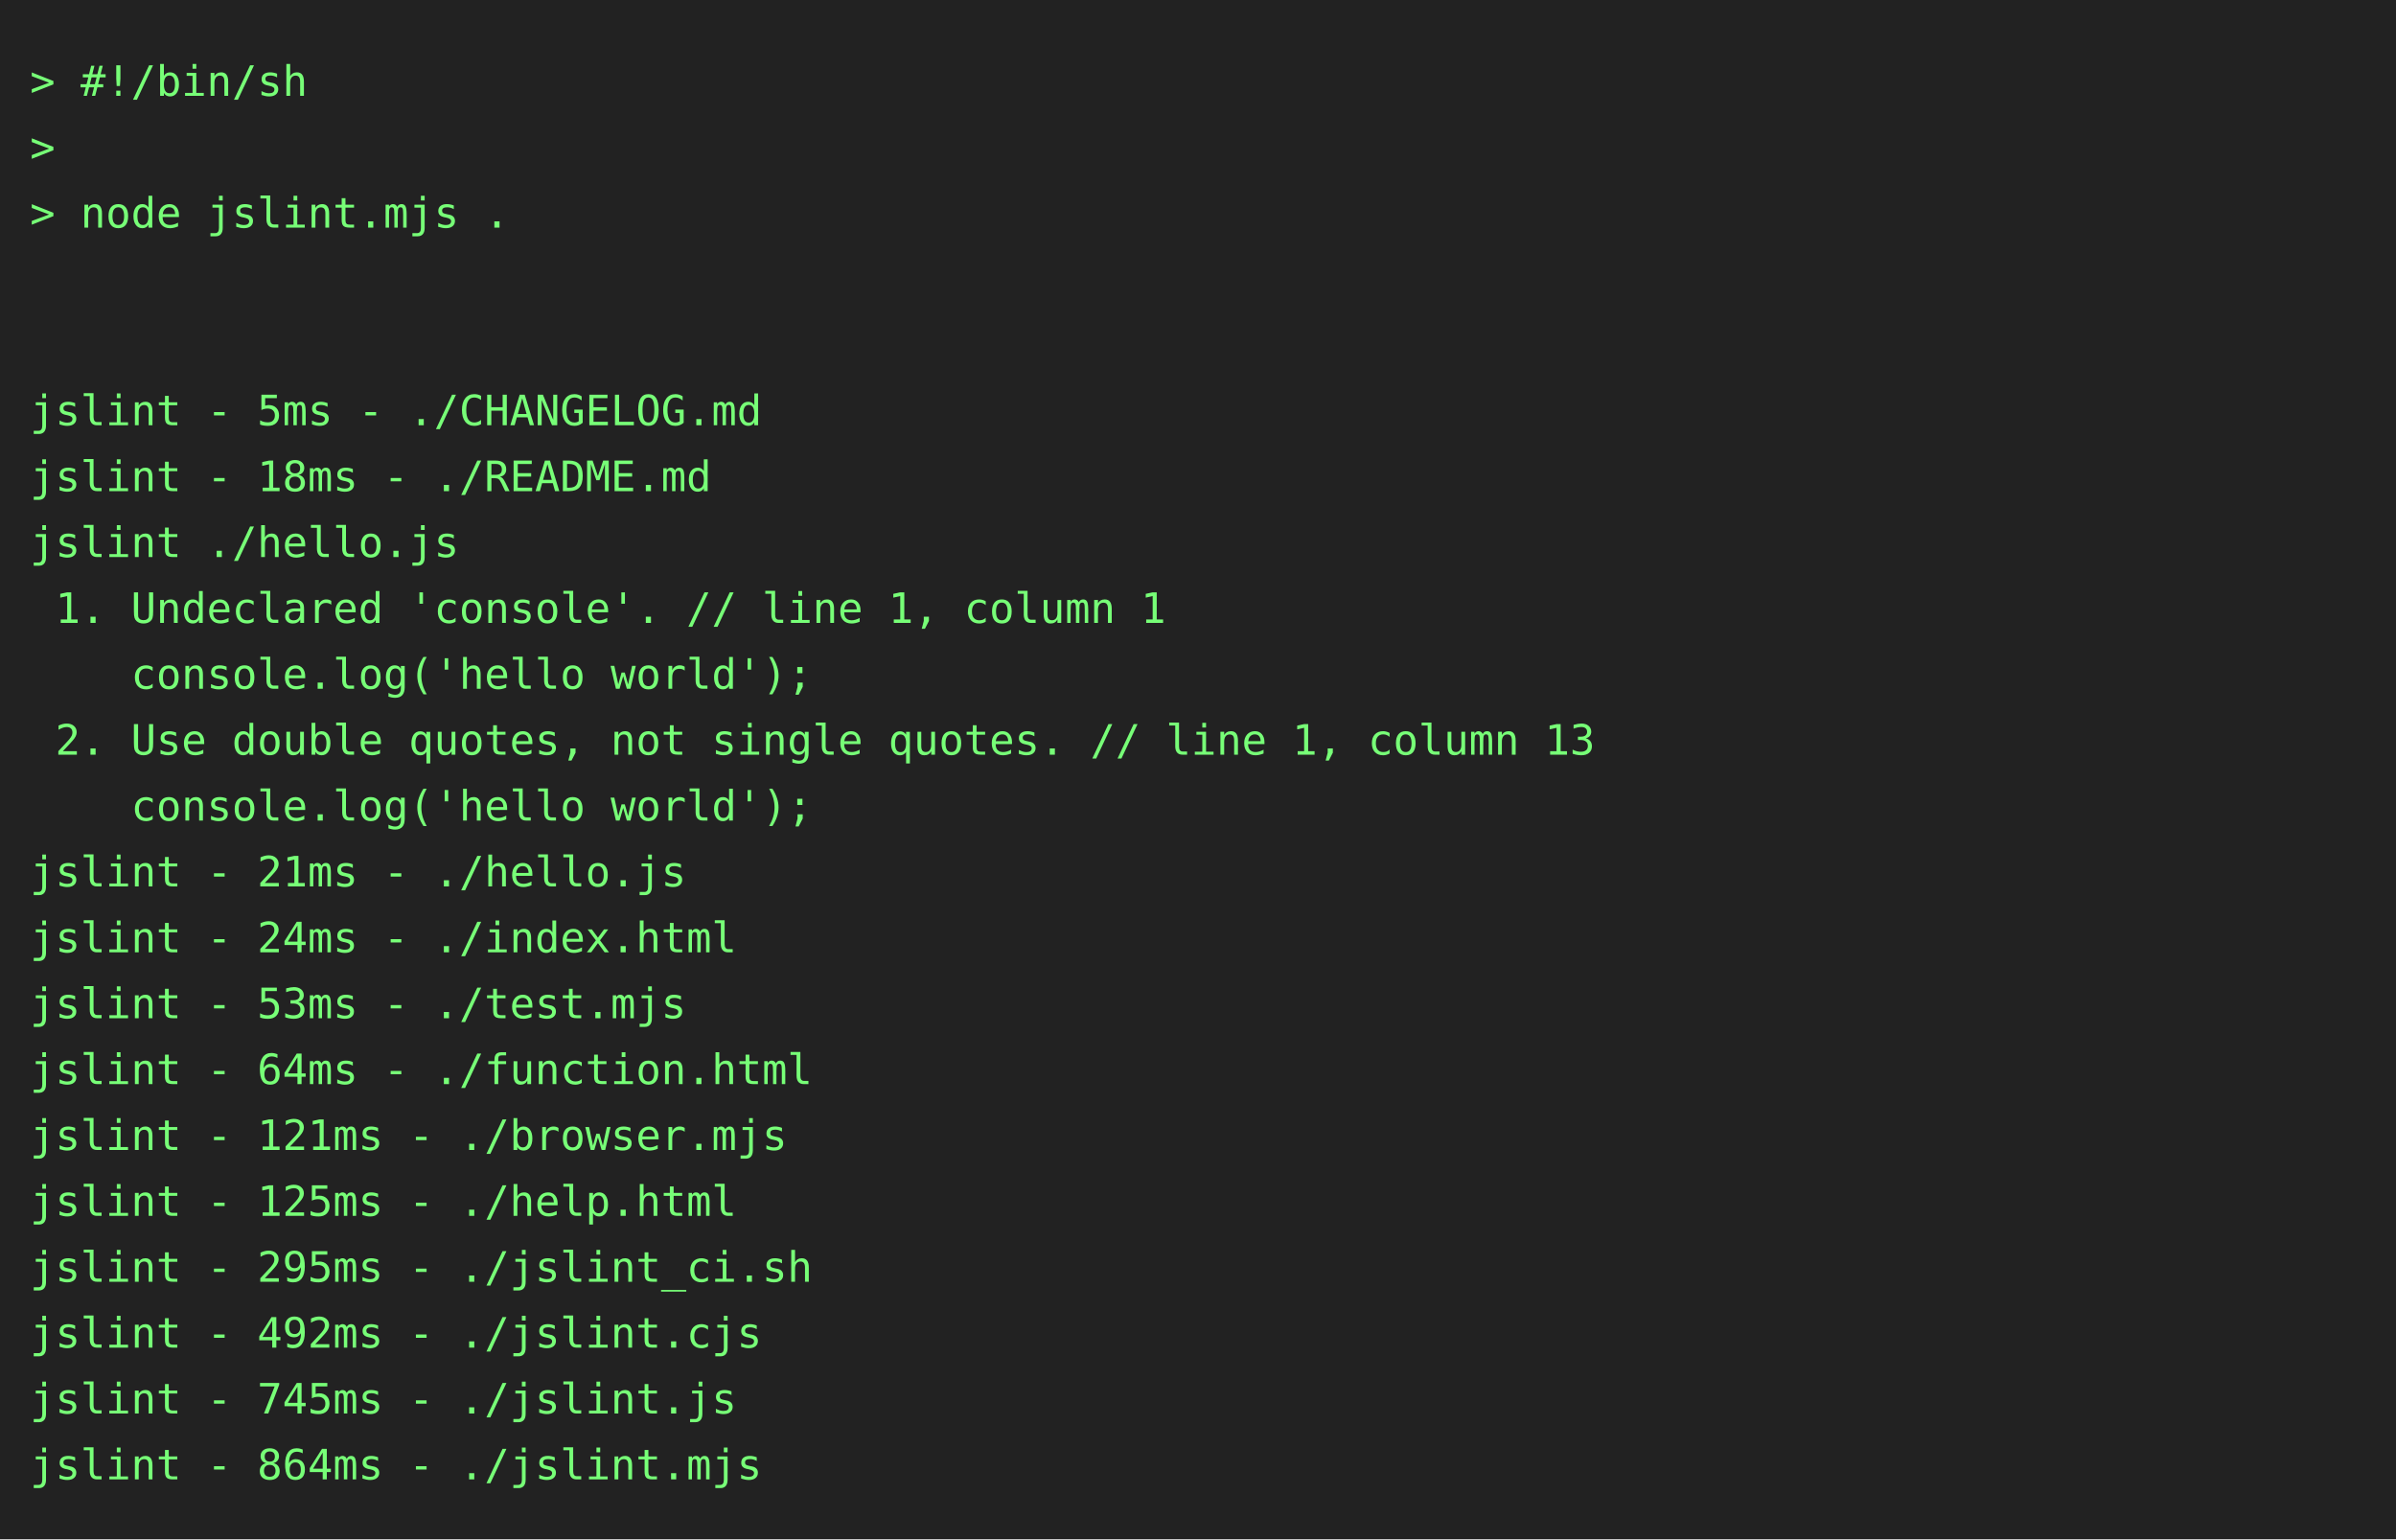
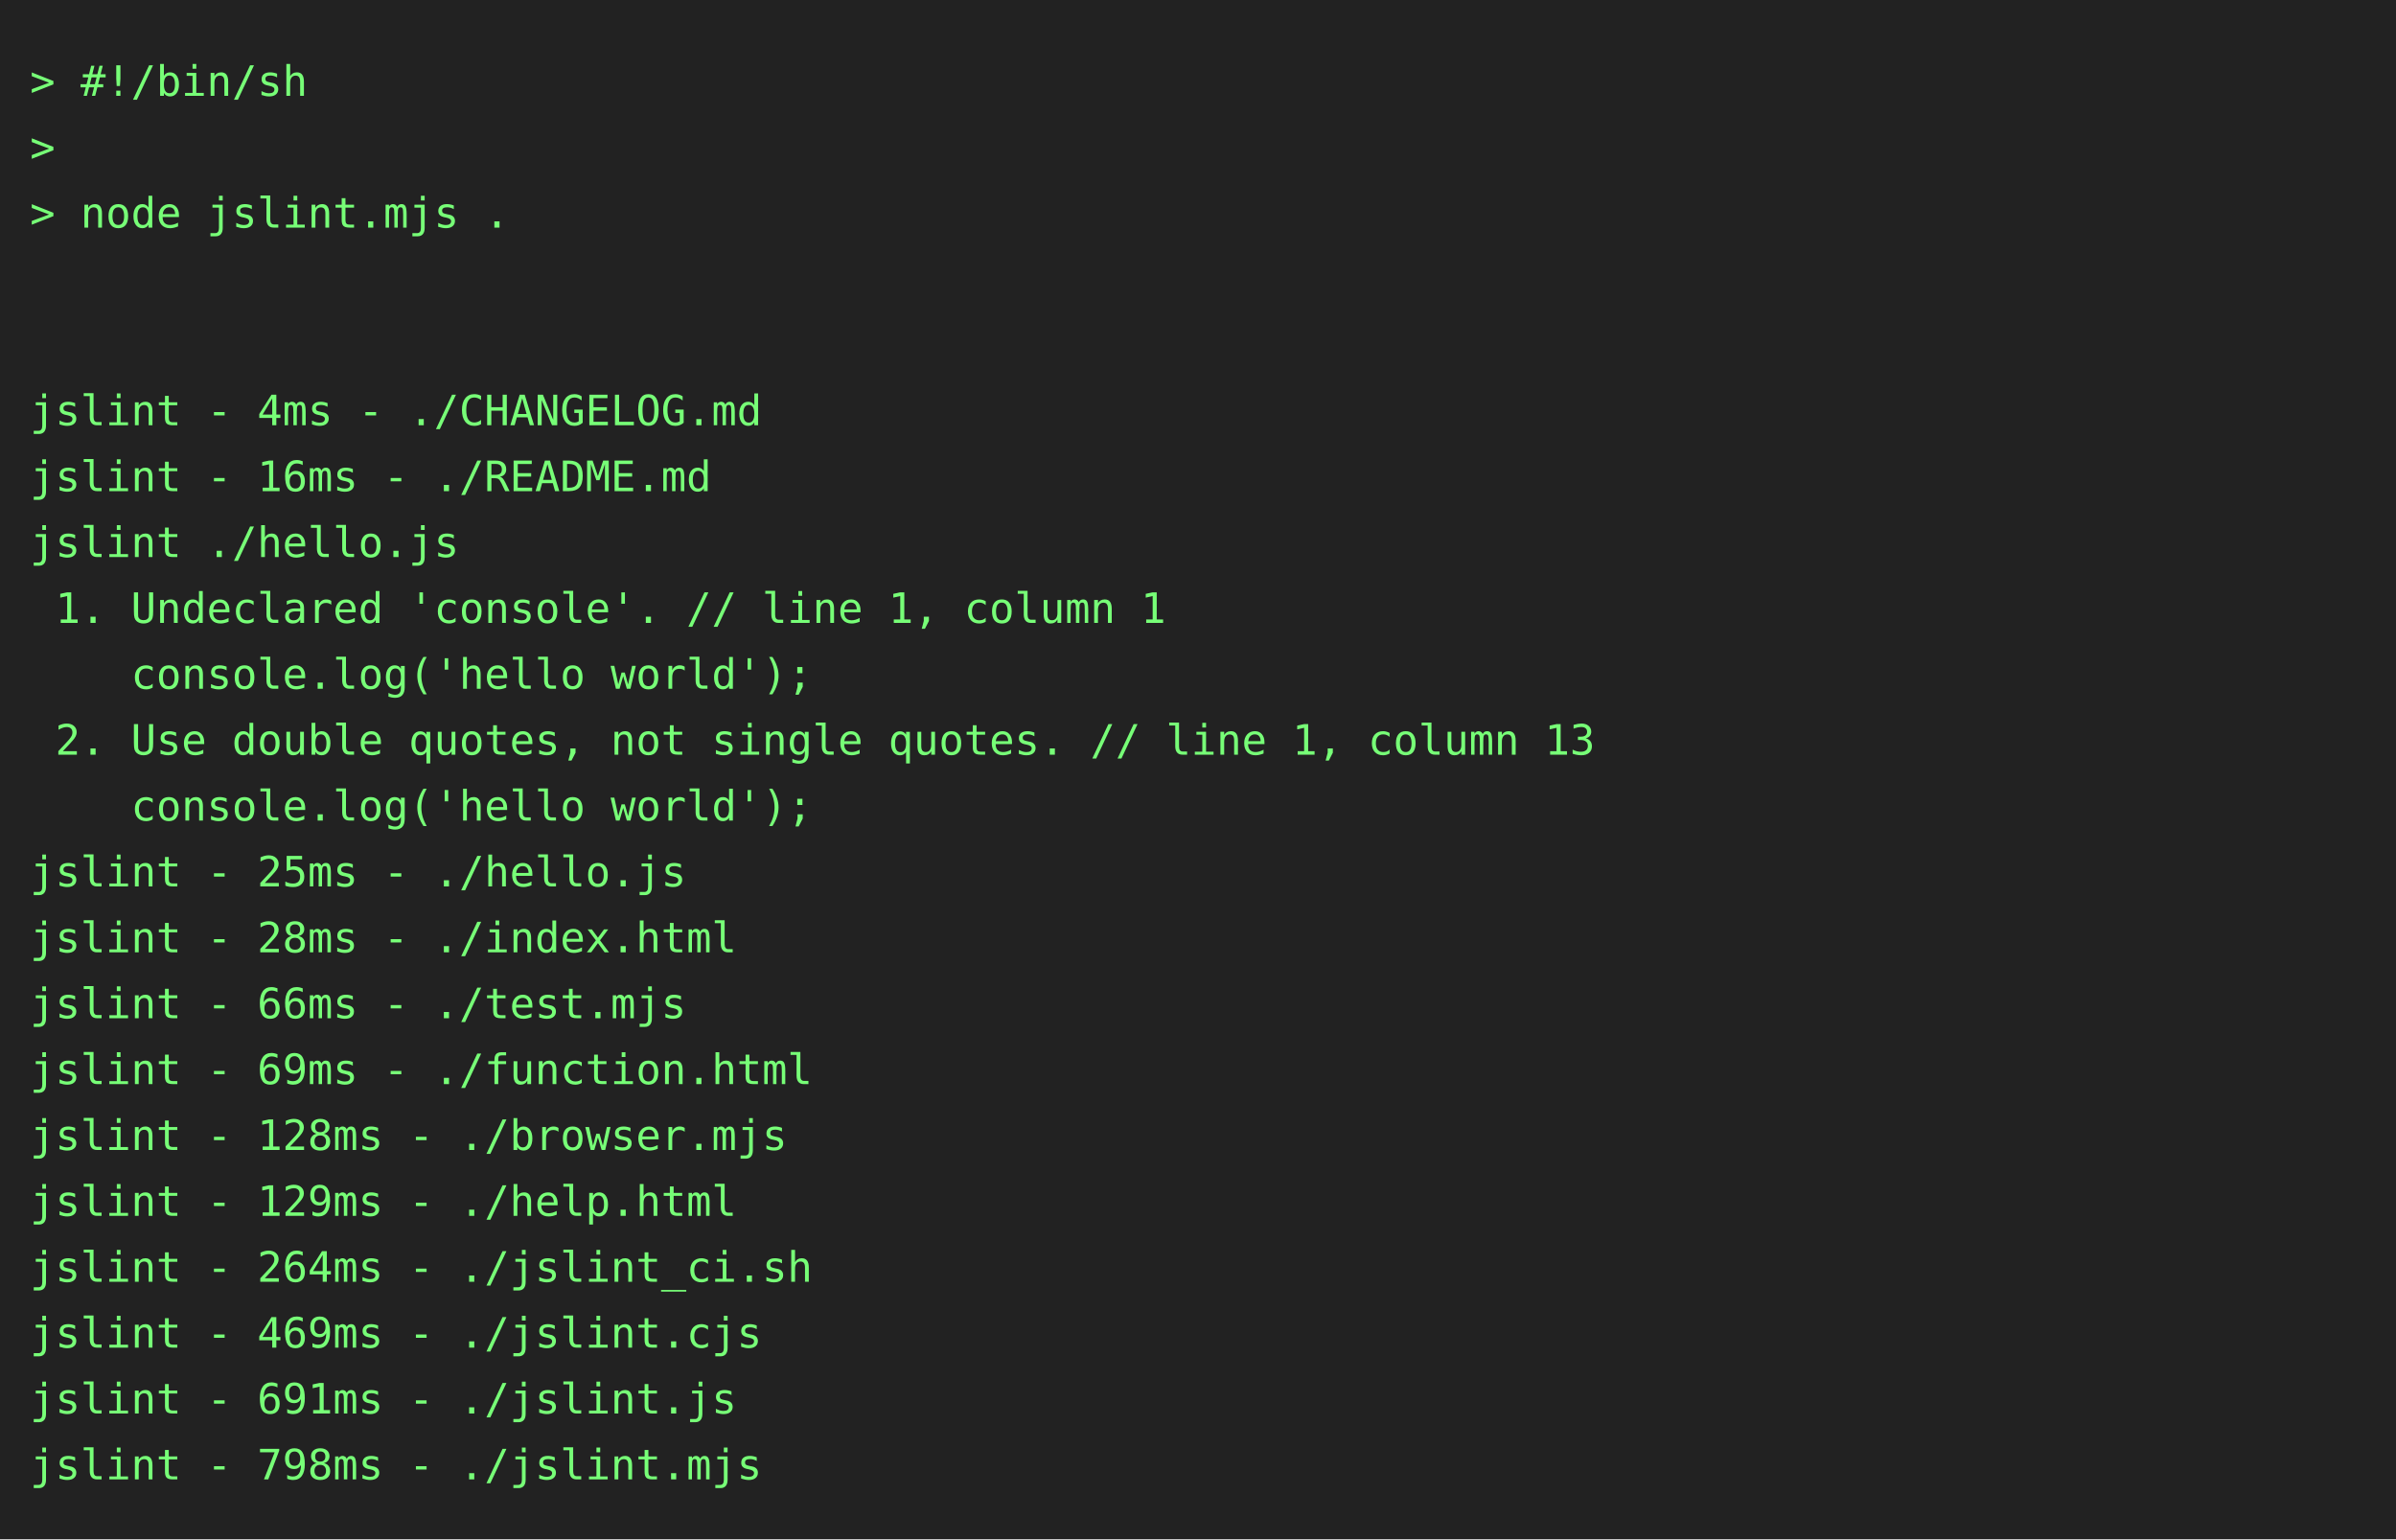
<svg xmlns="http://www.w3.org/2000/svg" height="514" width="800">
  <rect height="514" fill="#222" width="800" />
  <text fill="#7f7" font-family="consolas, menlo, monospace" font-size="14" xml:space="preserve">
    <tspan lengthAdjust="spacingAndGlyphs" textLength="768" x="10" y="32">&gt; #!/bin/sh                                                                                      </tspan>
    <tspan lengthAdjust="spacingAndGlyphs" textLength="768" x="10" y="54">&gt;                                                                                                </tspan>
    <tspan lengthAdjust="spacingAndGlyphs" textLength="768" x="10" y="76">&gt; node jslint.mjs .                                                                              </tspan>
    <tspan lengthAdjust="spacingAndGlyphs" textLength="768" x="10" y="98">                                                                                                 </tspan>
    <tspan lengthAdjust="spacingAndGlyphs" textLength="768" x="10" y="120">                                                                                                 </tspan>
-     <tspan lengthAdjust="spacingAndGlyphs" textLength="768" x="10" y="142">jslint - 5ms - ./CHANGELOG.md                                                                    </tspan>
-     <tspan lengthAdjust="spacingAndGlyphs" textLength="768" x="10" y="164">jslint - 18ms - ./README.md                                                                      </tspan>
+     <tspan lengthAdjust="spacingAndGlyphs" textLength="768" x="10" y="142">jslint - 4ms - ./CHANGELOG.md                                                                    </tspan>
+     <tspan lengthAdjust="spacingAndGlyphs" textLength="768" x="10" y="164">jslint - 16ms - ./README.md                                                                      </tspan>
    <tspan lengthAdjust="spacingAndGlyphs" textLength="768" x="10" y="186">jslint ./hello.js                                                                                </tspan>
    <tspan lengthAdjust="spacingAndGlyphs" textLength="768" x="10" y="208"> 1. Undeclared 'console'. // line 1, column 1                                                    </tspan>
    <tspan lengthAdjust="spacingAndGlyphs" textLength="768" x="10" y="230">    console.log('hello world');                                                                  </tspan>
    <tspan lengthAdjust="spacingAndGlyphs" textLength="768" x="10" y="252"> 2. Use double quotes, not single quotes. // line 1, column 13                                   </tspan>
    <tspan lengthAdjust="spacingAndGlyphs" textLength="768" x="10" y="274">    console.log('hello world');                                                                  </tspan>
-     <tspan lengthAdjust="spacingAndGlyphs" textLength="768" x="10" y="296">jslint - 21ms - ./hello.js                                                                       </tspan>
-     <tspan lengthAdjust="spacingAndGlyphs" textLength="768" x="10" y="318">jslint - 24ms - ./index.html                                                                     </tspan>
-     <tspan lengthAdjust="spacingAndGlyphs" textLength="768" x="10" y="340">jslint - 53ms - ./test.mjs                                                                       </tspan>
-     <tspan lengthAdjust="spacingAndGlyphs" textLength="768" x="10" y="362">jslint - 64ms - ./function.html                                                                  </tspan>
-     <tspan lengthAdjust="spacingAndGlyphs" textLength="768" x="10" y="384">jslint - 121ms - ./browser.mjs                                                                   </tspan>
-     <tspan lengthAdjust="spacingAndGlyphs" textLength="768" x="10" y="406">jslint - 125ms - ./help.html                                                                     </tspan>
-     <tspan lengthAdjust="spacingAndGlyphs" textLength="768" x="10" y="428">jslint - 295ms - ./jslint_ci.sh                                                                  </tspan>
-     <tspan lengthAdjust="spacingAndGlyphs" textLength="768" x="10" y="450">jslint - 492ms - ./jslint.cjs                                                                    </tspan>
-     <tspan lengthAdjust="spacingAndGlyphs" textLength="768" x="10" y="472">jslint - 745ms - ./jslint.js                                                                     </tspan>
-     <tspan lengthAdjust="spacingAndGlyphs" textLength="768" x="10" y="494">jslint - 864ms - ./jslint.mjs                                                                    </tspan>
+     <tspan lengthAdjust="spacingAndGlyphs" textLength="768" x="10" y="296">jslint - 25ms - ./hello.js                                                                       </tspan>
+     <tspan lengthAdjust="spacingAndGlyphs" textLength="768" x="10" y="318">jslint - 28ms - ./index.html                                                                     </tspan>
+     <tspan lengthAdjust="spacingAndGlyphs" textLength="768" x="10" y="340">jslint - 66ms - ./test.mjs                                                                       </tspan>
+     <tspan lengthAdjust="spacingAndGlyphs" textLength="768" x="10" y="362">jslint - 69ms - ./function.html                                                                  </tspan>
+     <tspan lengthAdjust="spacingAndGlyphs" textLength="768" x="10" y="384">jslint - 128ms - ./browser.mjs                                                                   </tspan>
+     <tspan lengthAdjust="spacingAndGlyphs" textLength="768" x="10" y="406">jslint - 129ms - ./help.html                                                                     </tspan>
+     <tspan lengthAdjust="spacingAndGlyphs" textLength="768" x="10" y="428">jslint - 264ms - ./jslint_ci.sh                                                                  </tspan>
+     <tspan lengthAdjust="spacingAndGlyphs" textLength="768" x="10" y="450">jslint - 469ms - ./jslint.cjs                                                                    </tspan>
+     <tspan lengthAdjust="spacingAndGlyphs" textLength="768" x="10" y="472">jslint - 691ms - ./jslint.js                                                                     </tspan>
+     <tspan lengthAdjust="spacingAndGlyphs" textLength="768" x="10" y="494">jslint - 798ms - ./jslint.mjs                                                                    </tspan>
  </text>
</svg>
